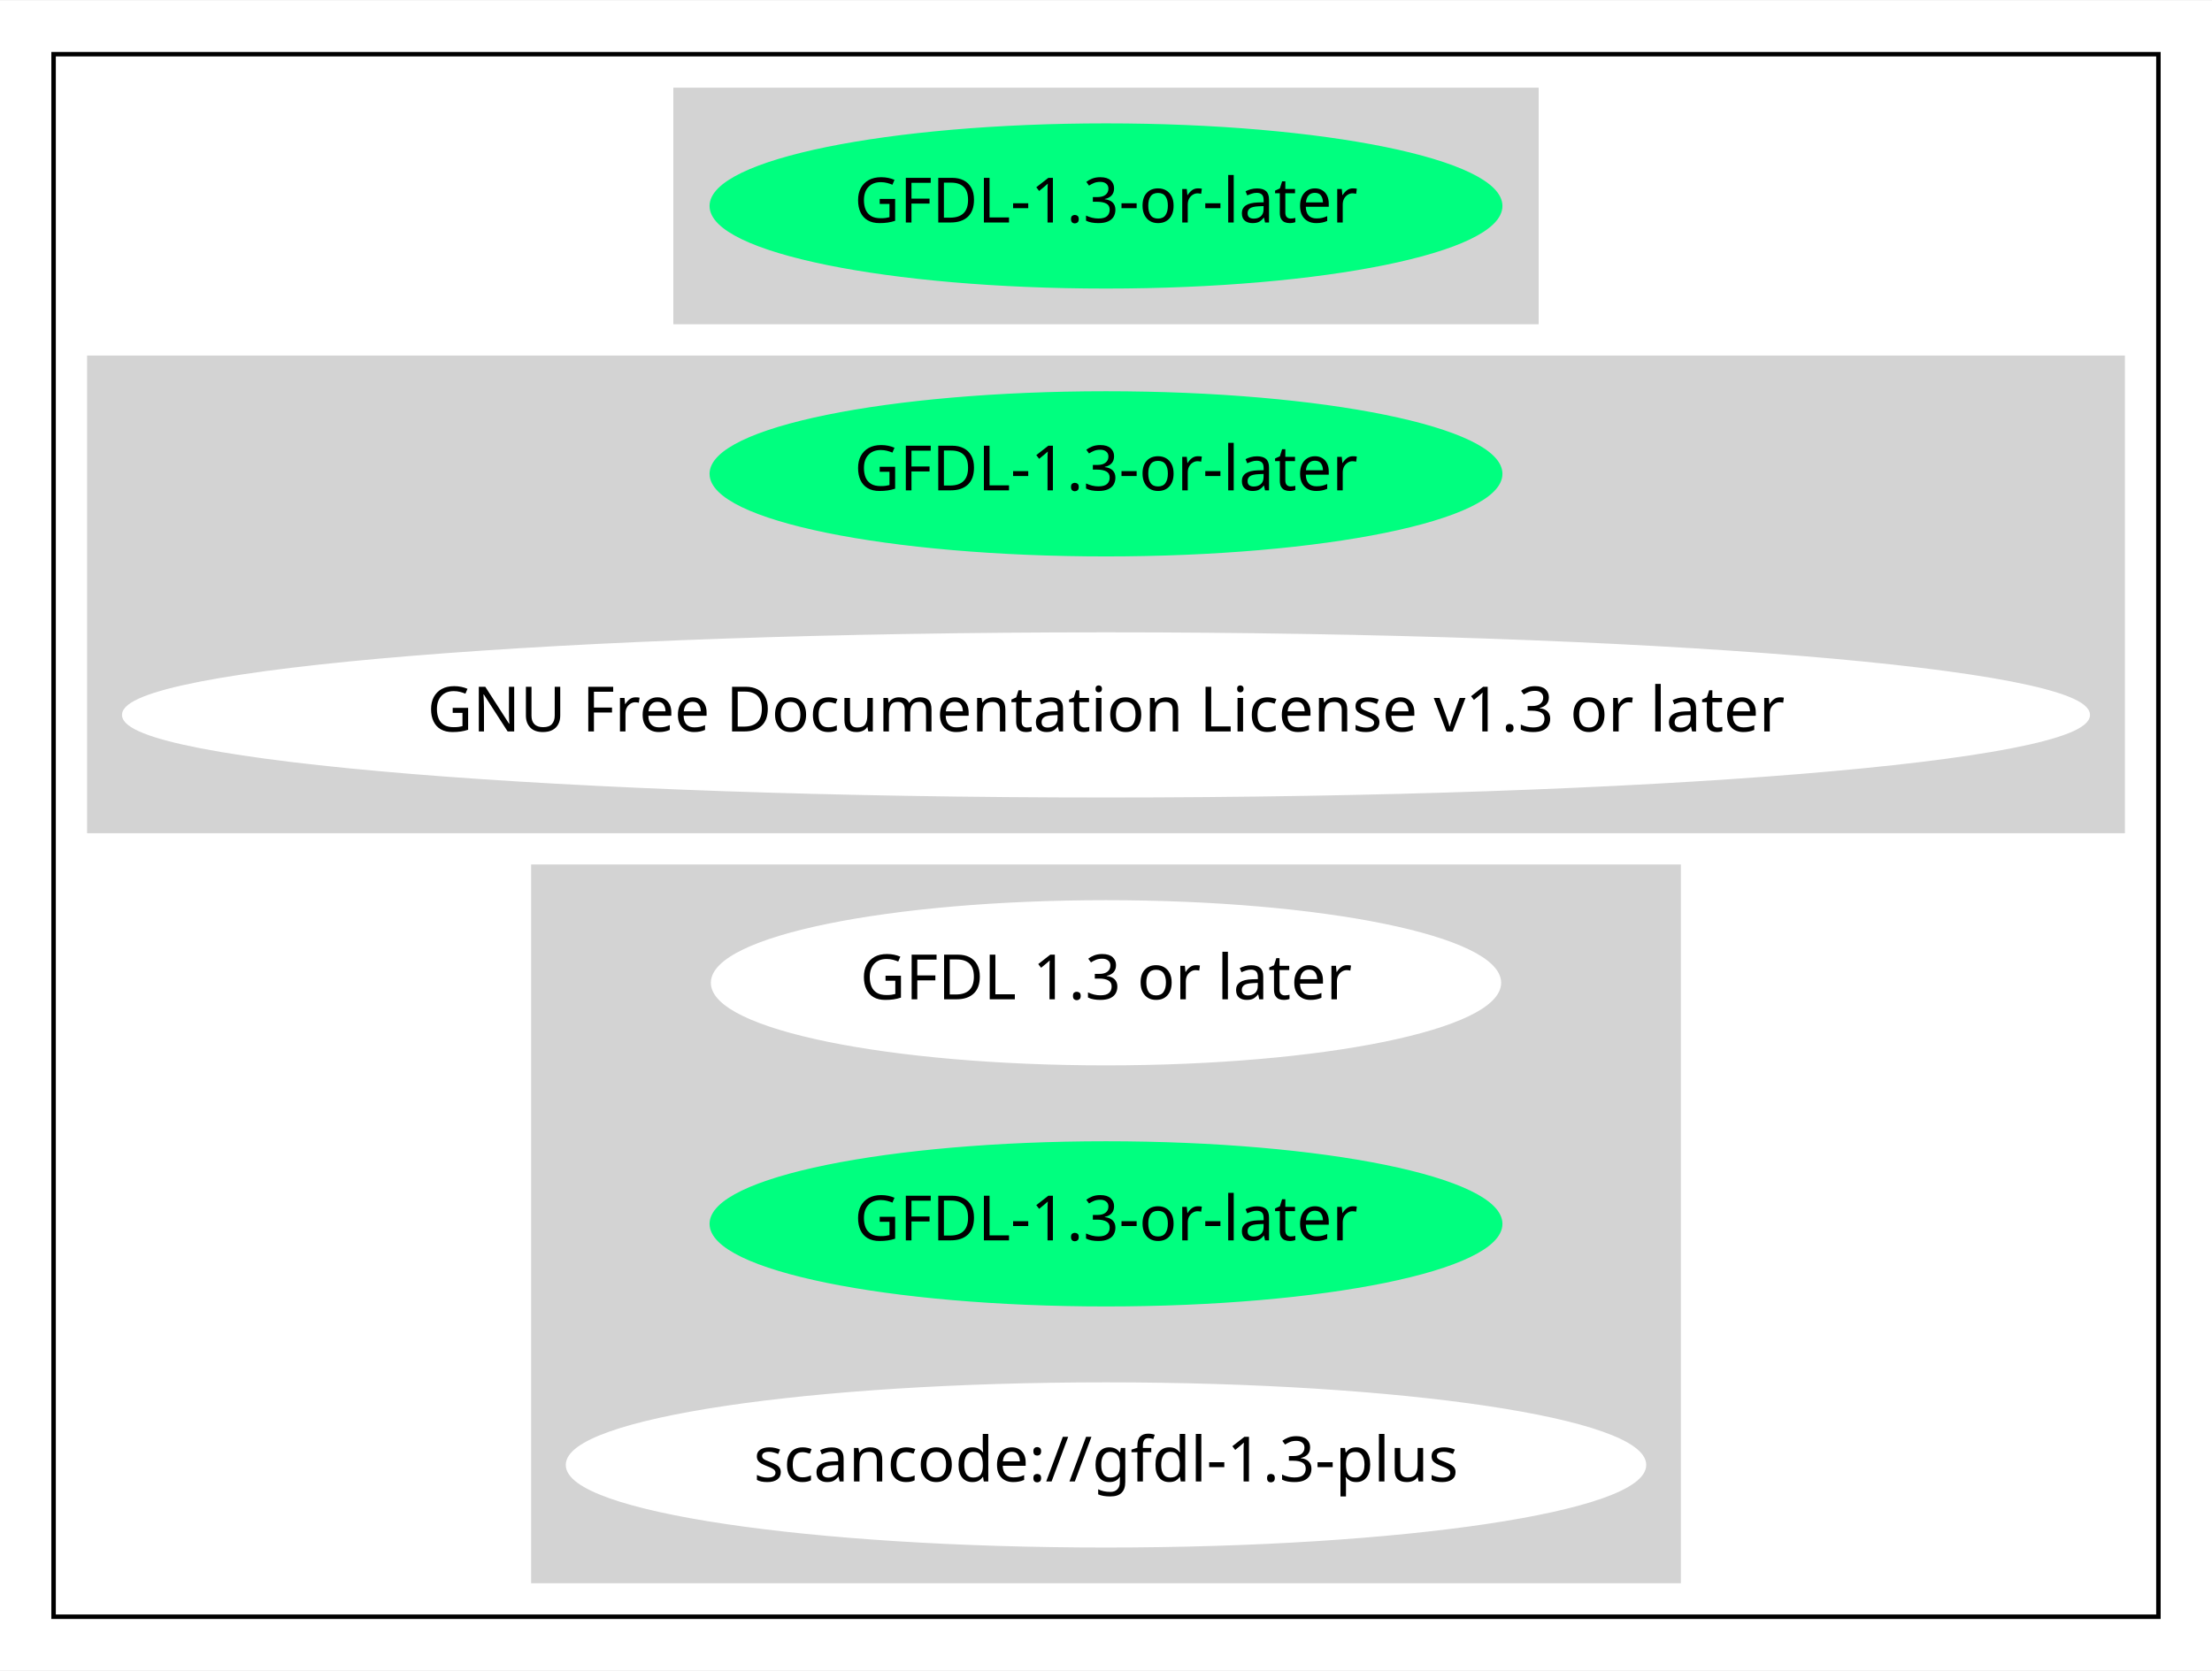
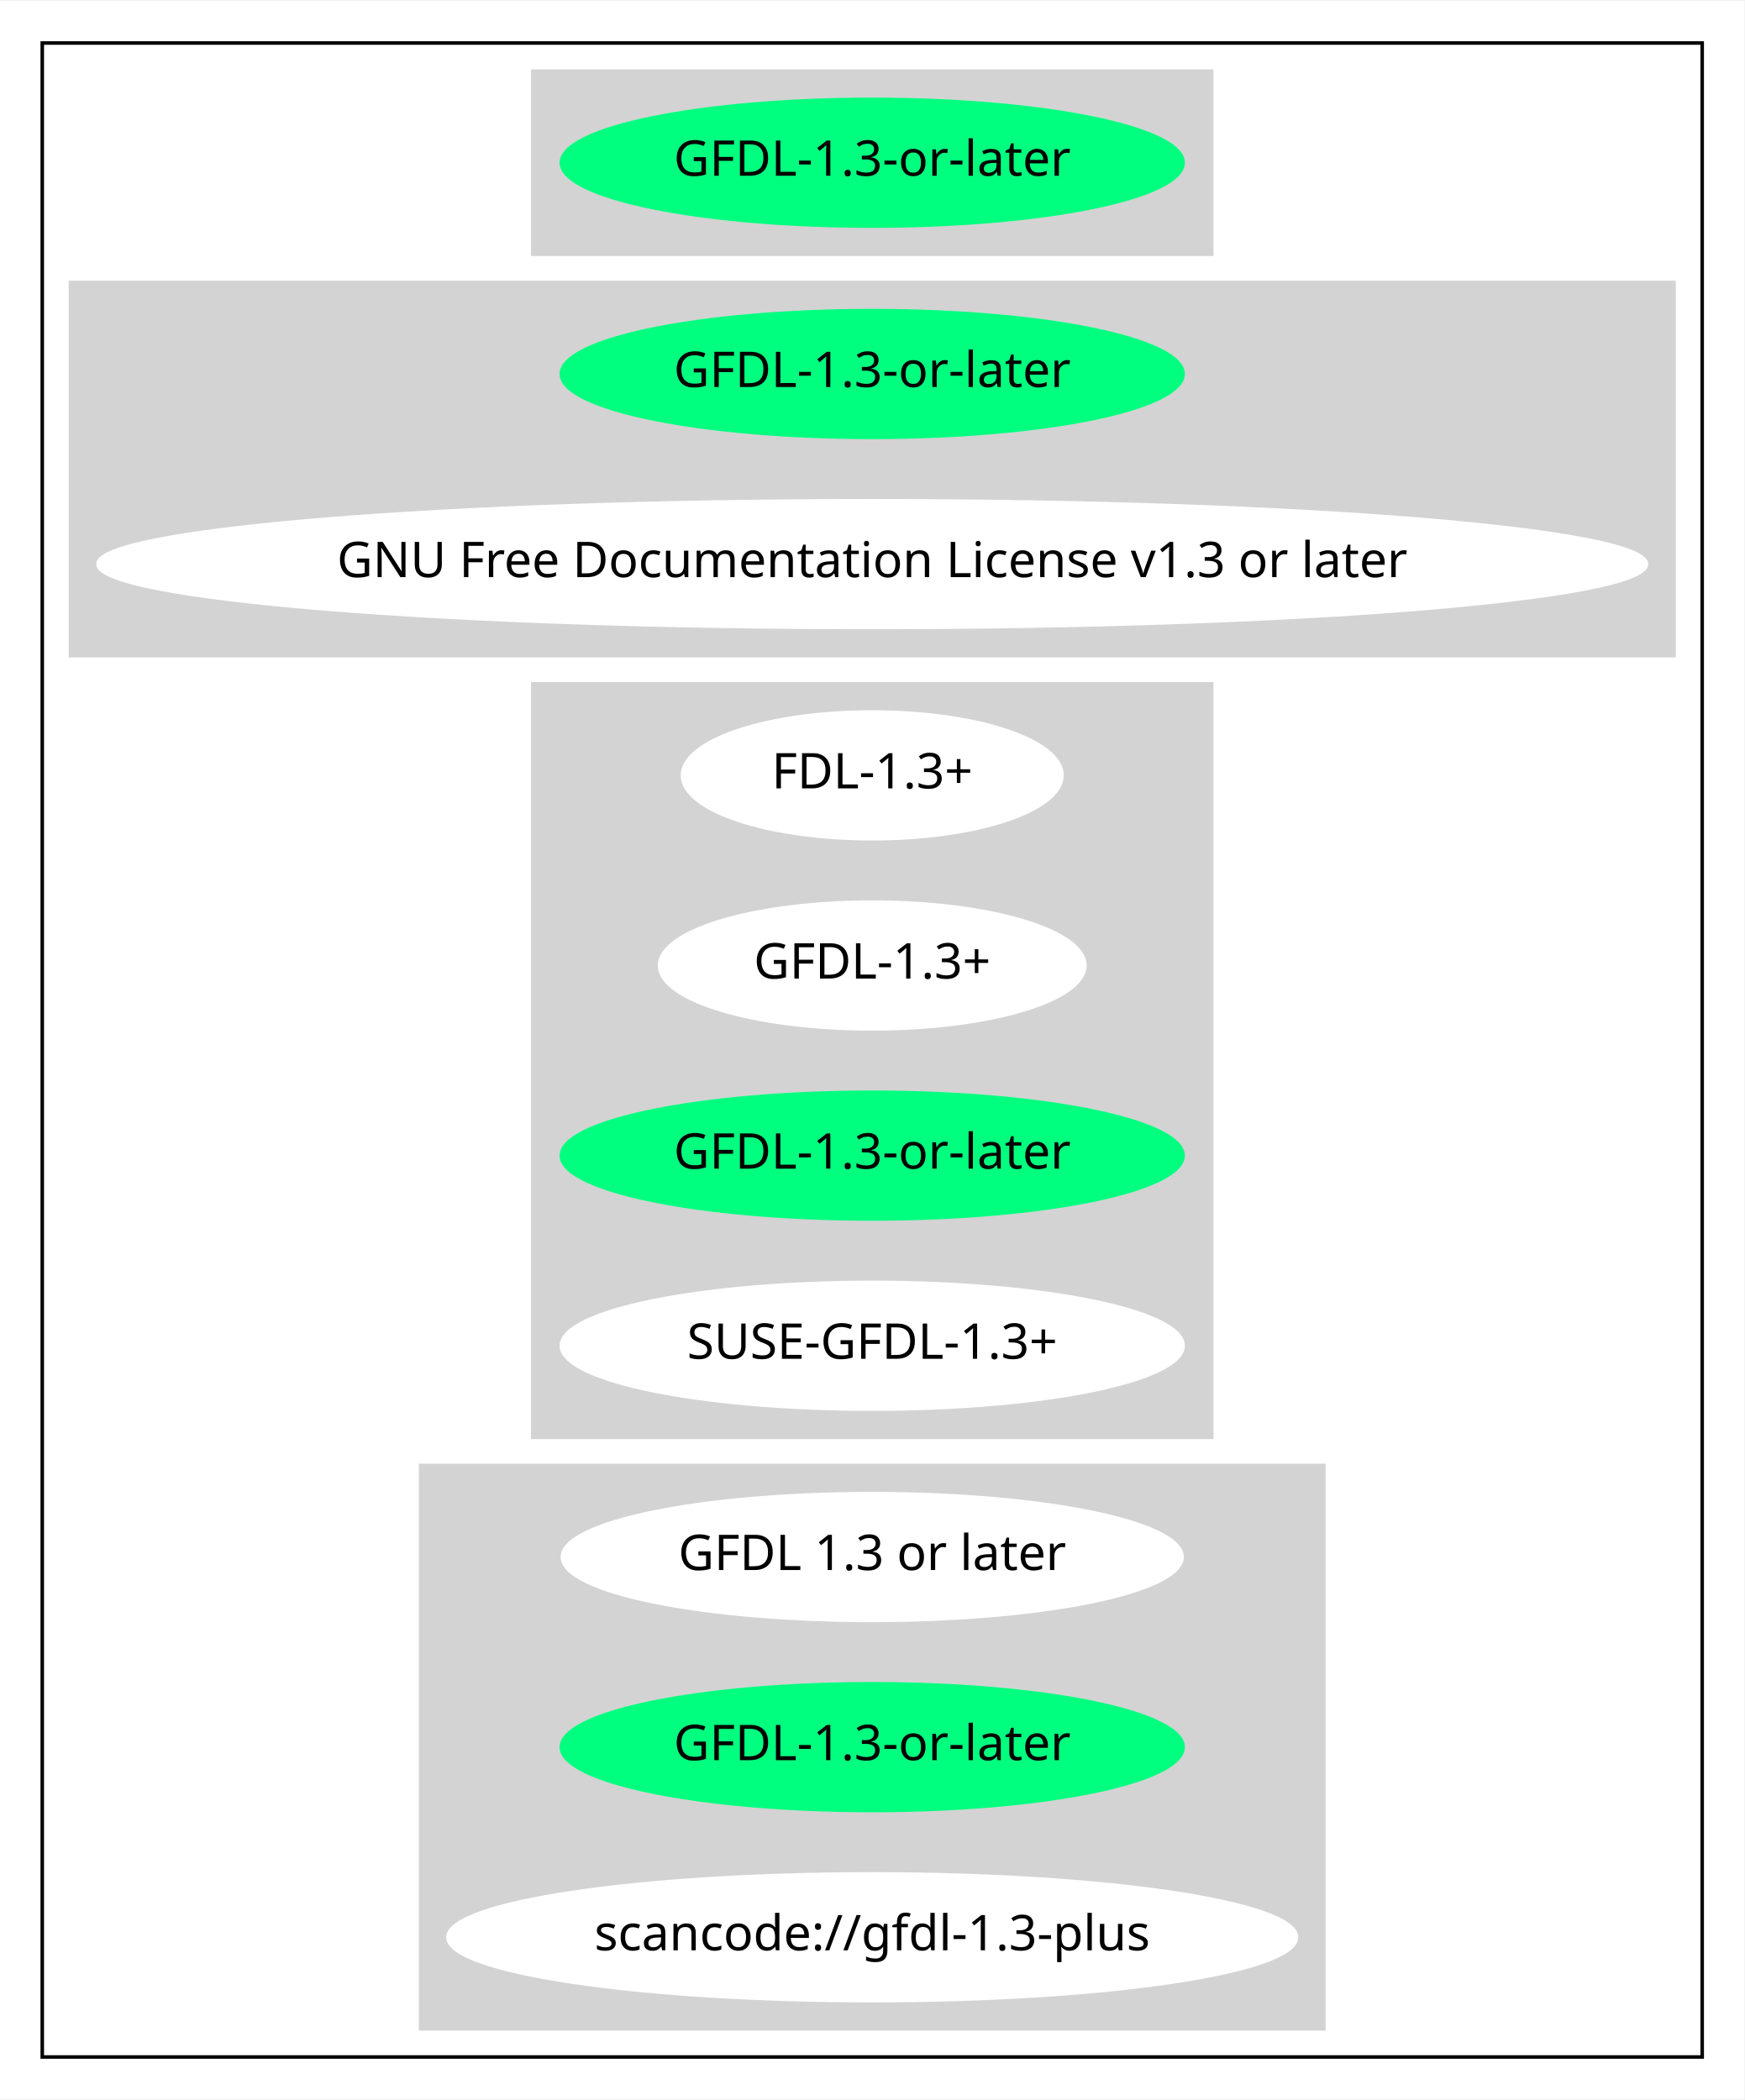
- <svg xmlns="http://www.w3.org/2000/svg" width="495pt" height="374pt" viewBox="0.00 0.00 495.36 374.00">
-   <g id="graph0" class="graph" transform="scale(1 1) rotate(0) translate(4 370)">
-     <polygon fill="white" stroke="transparent" points="-4,4 -4,-370 491.36,-370 491.36,4 -4,4" />
+ <svg xmlns="http://www.w3.org/2000/svg" width="495pt" height="596pt" viewBox="0.00 0.00 495.36 596.00">
+   <g id="graph0" class="graph" transform="scale(1 1) rotate(0) translate(4 592)">
+     <polygon fill="white" stroke="transparent" points="-4,4 -4,-592 491.36,-592 491.36,4 -4,4" />
    <g id="clust1" class="cluster">
-       <polygon fill="none" stroke="black" points="8,-8 8,-358 479.36,-358 479.36,-8 8,-8" />
+       <polygon fill="none" stroke="black" points="8,-8 8,-580 479.36,-580 479.36,-8 8,-8" />
    </g>
    <g id="clust2" class="cluster">
-       <polygon fill="lightgray" stroke="lightgray" points="147.29,-298 147.29,-350 340.07,-350 340.07,-298 147.29,-298" />
+       <polygon fill="lightgray" stroke="lightgray" points="147.29,-520 147.29,-572 340.07,-572 340.07,-520 147.29,-520" />
    </g>
    <g id="clust3" class="cluster">
-       <polygon fill="lightgray" stroke="lightgray" points="16,-184 16,-290 471.36,-290 471.36,-184 16,-184" />
+       <polygon fill="lightgray" stroke="lightgray" points="16,-406 16,-512 471.36,-512 471.36,-406 16,-406" />
    </g>
    <g id="clust4" class="cluster">
+       <polygon fill="lightgray" stroke="lightgray" points="147.29,-184 147.29,-398 340.07,-398 340.07,-184 147.29,-184" />
+     </g>
+     <g id="clust5" class="cluster">
      <polygon fill="lightgray" stroke="lightgray" points="115.44,-16 115.44,-176 371.92,-176 371.92,-16 115.44,-16" />
    </g>
    <g id="node1" class="node">
-       <ellipse fill="springgreen" stroke="springgreen" cx="243.68" cy="-324" rx="88.28" ry="18" />
-       <text text-anchor="middle" x="243.68" y="-320.3" font-family="Times-Roman" font-size="14.00">GFDL-1.3-or-later</text>
+       <ellipse fill="springgreen" stroke="springgreen" cx="243.68" cy="-546" rx="88.28" ry="18" />
+       <text text-anchor="middle" x="243.68" y="-542.3" font-family="Times-Roman" font-size="14.00">GFDL-1.3-or-later</text>
    </g>
    <g id="node2" class="node">
+       <ellipse fill="springgreen" stroke="springgreen" cx="243.68" cy="-486" rx="88.28" ry="18" />
+       <text text-anchor="middle" x="243.68" y="-482.3" font-family="Times-Roman" font-size="14.00">GFDL-1.3-or-later</text>
+     </g>
+     <g id="node3" class="node">
+       <ellipse fill="white" stroke="white" cx="243.68" cy="-432" rx="219.86" ry="18" />
+       <text text-anchor="middle" x="243.68" y="-428.3" font-family="Times-Roman" font-size="14.00">GNU Free Documentation License v1.3 or later</text>
+     </g>
+     <g id="node4" class="node">
+       <ellipse fill="white" stroke="white" cx="243.68" cy="-372" rx="53.89" ry="18" />
+       <text text-anchor="middle" x="243.68" y="-368.3" font-family="Times-Roman" font-size="14.00">FDL-1.3+</text>
+     </g>
+     <g id="node5" class="node">
+       <ellipse fill="white" stroke="white" cx="243.68" cy="-318" rx="60.39" ry="18" />
+       <text text-anchor="middle" x="243.68" y="-314.3" font-family="Times-Roman" font-size="14.00">GFDL-1.3+</text>
+     </g>
+     <g id="node6" class="node">
      <ellipse fill="springgreen" stroke="springgreen" cx="243.68" cy="-264" rx="88.28" ry="18" />
      <text text-anchor="middle" x="243.68" y="-260.3" font-family="Times-Roman" font-size="14.00">GFDL-1.3-or-later</text>
    </g>
-     <g id="node3" class="node">
-       <ellipse fill="white" stroke="white" cx="243.68" cy="-210" rx="219.86" ry="18" />
-       <text text-anchor="middle" x="243.68" y="-206.3" font-family="Times-Roman" font-size="14.00">GNU Free Documentation License v1.3 or later</text>
+     <g id="node7" class="node">
+       <ellipse fill="white" stroke="white" cx="243.68" cy="-210" rx="88.28" ry="18" />
+       <text text-anchor="middle" x="243.68" y="-206.3" font-family="Times-Roman" font-size="14.00">SUSE-GFDL-1.3+</text>
    </g>
-     <g id="node4" class="node">
+     <g id="node8" class="node">
      <ellipse fill="white" stroke="white" cx="243.68" cy="-150" rx="87.99" ry="18" />
      <text text-anchor="middle" x="243.68" y="-146.3" font-family="Times-Roman" font-size="14.00">GFDL 1.3 or later</text>
    </g>
-     <g id="node5" class="node">
+     <g id="node9" class="node">
      <ellipse fill="springgreen" stroke="springgreen" cx="243.68" cy="-96" rx="88.28" ry="18" />
      <text text-anchor="middle" x="243.68" y="-92.3" font-family="Times-Roman" font-size="14.00">GFDL-1.3-or-later</text>
    </g>
-     <g id="node6" class="node">
+     <g id="node10" class="node">
      <ellipse fill="white" stroke="white" cx="243.68" cy="-42" rx="120.48" ry="18" />
      <text text-anchor="middle" x="243.68" y="-38.3" font-family="Times-Roman" font-size="14.00">scancode://gfdl-1.3-plus</text>
    </g>
  </g>
</svg>
